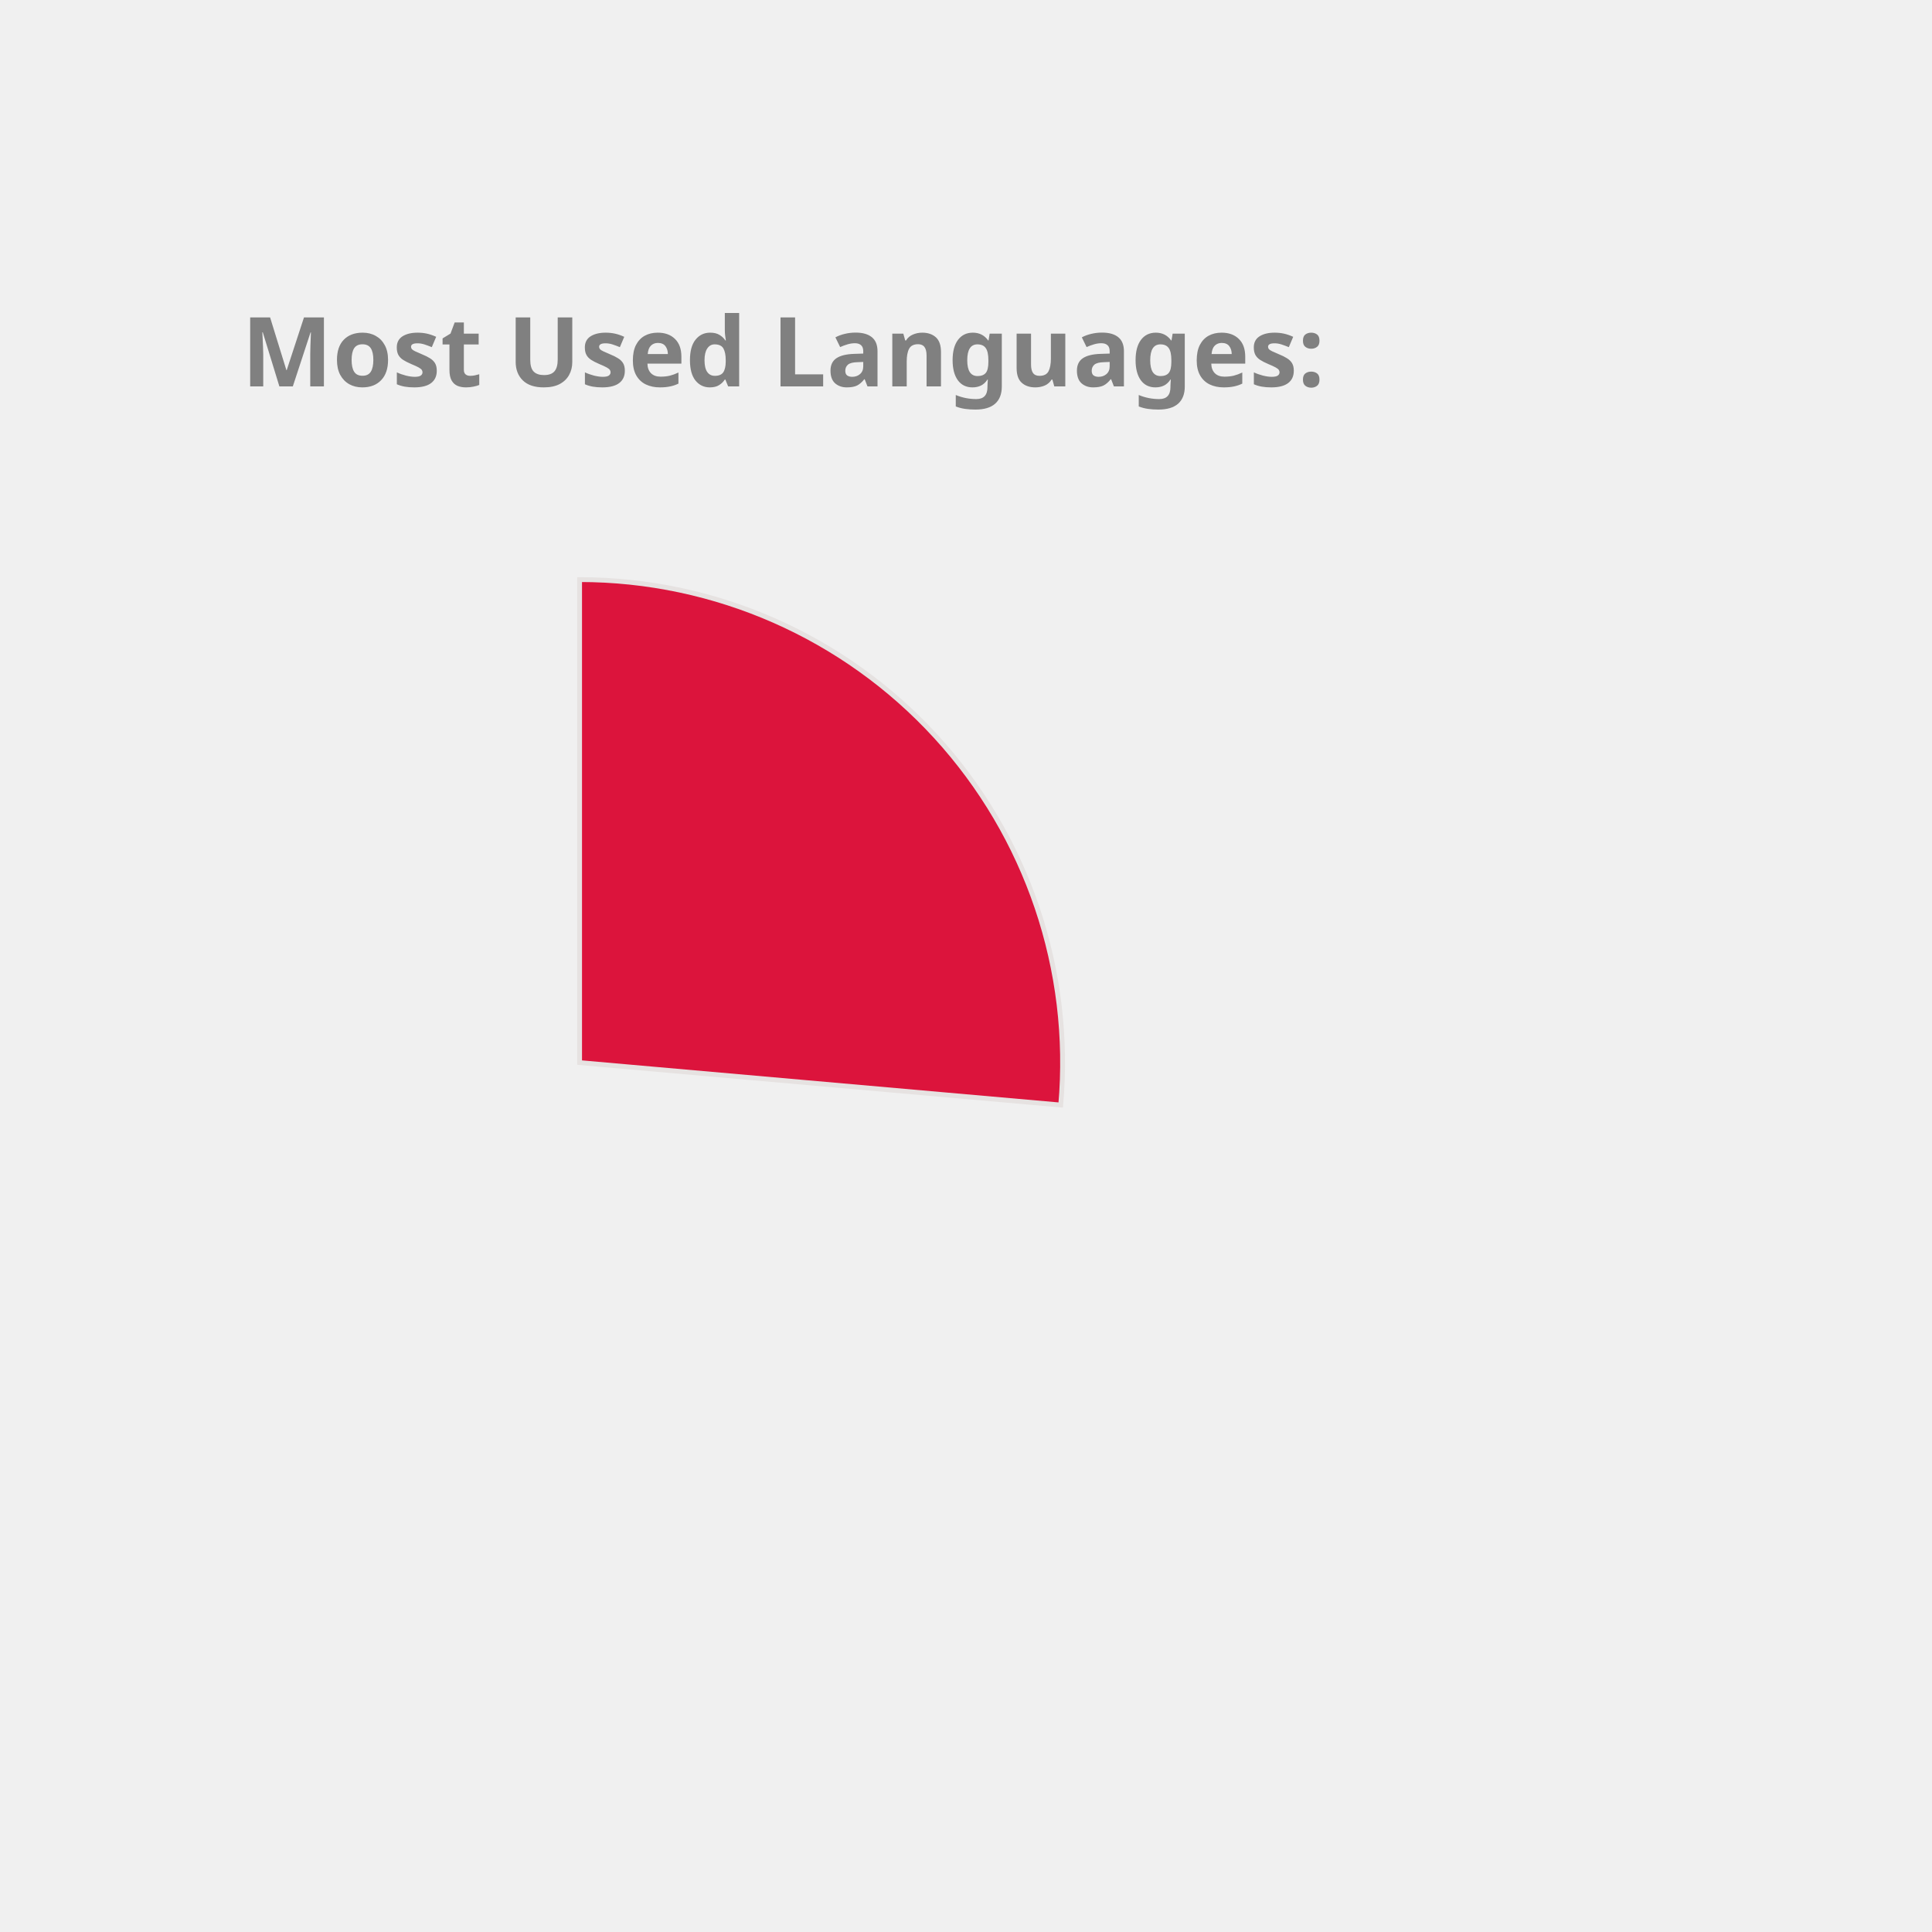
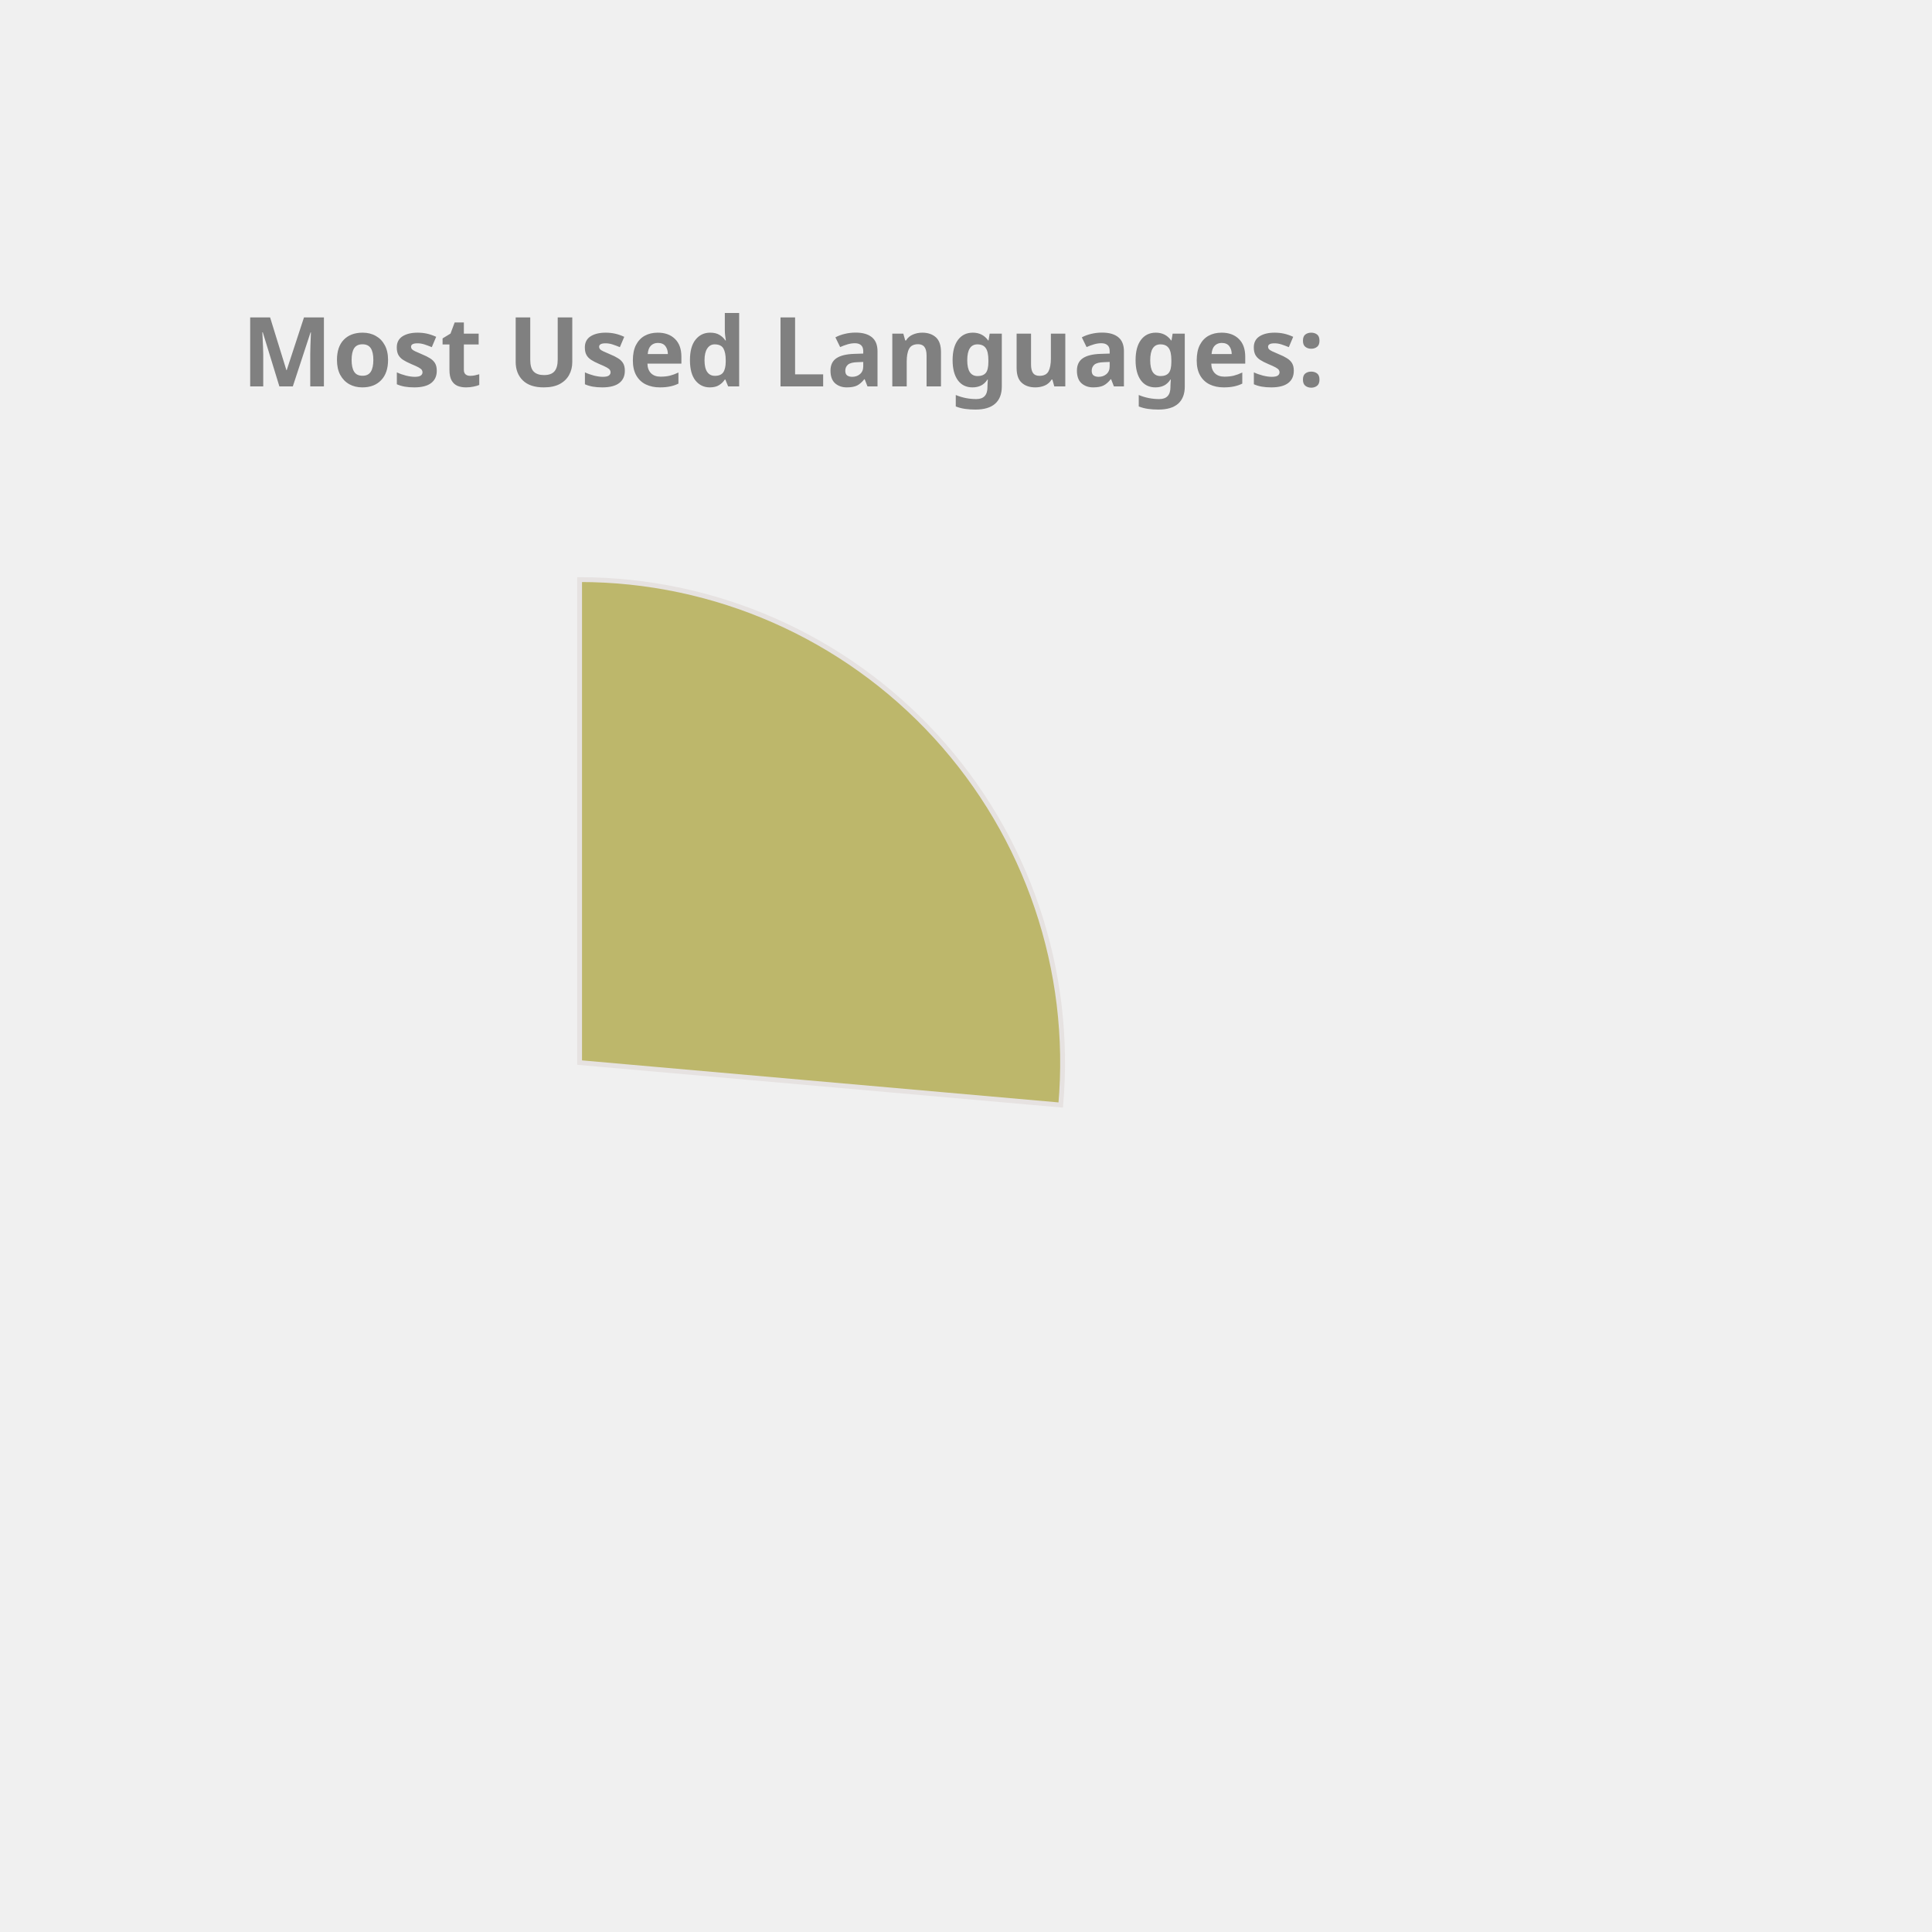
<svg xmlns="http://www.w3.org/2000/svg" height="350px" width="350px" viewBox="0 0 400 400">
  <style> 
        .label {
                font: bold 20px sans-serif;
                color: #404040;
                -webkit-text-stroke: 1px white;
        }

        path {
                stroke: #E6E2E1;
                stroke-width: 1px;
                transform: translate(60px, 100px);
        }

        .path_1 {
                animation: fadeIn 5s linear forwards;
        }

        .path_2 {
                transform: scale(0);
                animation: fadeIn 5s linear forwards 5s;
        }


        
        .path_3 {
                transform: scale(0);
                animation: fadeIn 5s linear forwards 10s;
        }


        .path_4 {
                transform: scale(0);
                animation: fadeIn 5s linear forwards 15s;
        }

        .path_5 {
                transform: scale(0);
                animation: fadeIn 5s linear forwards 20s;
        }

        .path_6 {
                transform: scale(0);
                animation: fadeIn 5s linear forwards 25s;
        }

        .path_7 {
                transform: scale(0);
                animation: fadeIn 5s linear forwards 30s;
        }

        .path_8 {
                transform: scale(0);
                animation: fadeIn 5s linear forwards 35s;
        }

        .path_9 {
                transform: scale(0);
                animation: fadeIn 5s linear forwards 40s;
        }

        .path_10 {
                transform: scale(0);
                animation: fadeIn 5s linear forwards 45s;
        }

        @keyframes fadeIn {
                0% {                        
                        transform: translate(250px, 300px) rotate(0deg) scale(0);
                        
                }
                50% {
                        transform: translate(150px, 220px) rotate(180deg) scale(0.5);
                        
                }
                
                100% {
                        transform: translate(60px, 120px) rotate(360deg) scale(1);
                        
                }
        }
        .txt_1 {
                opacity: 0;
                animation: txtShow 5s linear forwards 0s;
        }

        .txt_2 {
                opacity: 0;
                animation: txtShow 5s linear forwards 5s;
        }

        .txt_3 {
                opacity: 0;
                animation: txtShow 5s linear forwards 10s;
        }

        .txt_4 {
                opacity: 0;
                animation: txtShow 5s linear forwards 15s;
        }

        .txt_5 {
                opacity: 0;
                animation: txtShow 5s linear forwards 20s;
        }

        .txt_6 {
                opacity: 0;
                animation: txtShow 5s linear forwards 25s;
        }

        .txt_7 {
                opacity: 0;
                animation: txtShow 5s linear forwards 30s;
        }

        .txt_8 {
                opacity: 0;
                animation: txtShow 5s linear forwards 35s;
        }

        .txt_9 {
                opacity: 0;
                animation: txtShow 5s linear forwards 40s;
        }

        .txt_10 {
                opacity: 0;
                animation: txtShow 5s linear forwards 45s;
        }

        @keyframes txtShow {
                0% {                        
                        opacity: 0;
                        transform: translate(0px, 0px) scale(0);
                }
                100% {
                        opacity: 1;
                        transform: translate(0px, 0px) scale(1);
                        
                }
        }
</style>
-   <path class="path_1" d="M 60,120 L 60,20 A 100,100 0 0 1 159.613,128.785 Z" fill="Crimson" stroke="#fff" stroke-width="2" />
-   <text class="txt_1" x="260" y="150" fill="Crimson" stroke="Crimson" stroke-width="1">Kotlin</text>
-   <path class="path_2" d="M 60,120 L 159.613,128.785 A 100,100 0 0 1 65.024,219.874 Z" fill="SteelBlue" stroke="#fff" stroke-width="2" />
-   <text class="txt_2" x="260" y="170" fill="SteelBlue" stroke="SteelBlue" stroke-width="1">JavaScript</text>
-   <path class="path_3" d="M 60,120 L 65.024,219.874 A 100,100 0 0 1 -28.229,167.07 Z" fill="RosyBrown" stroke="#fff" stroke-width="2" />
-   <text class="txt_3" x="260" y="190" fill="RosyBrown" stroke="RosyBrown" stroke-width="1">TypeScript</text>
+   <path class="path_1" d="M 60,120 L 60,20 A 100,100 0 0 1 159.613,128.785 Z" fill="DarkKhaki" stroke="#fff" stroke-width="2" />
+   <text class="txt_1" x="260" y="150" fill="DarkKhaki" stroke="DarkKhaki" stroke-width="1">Kotlin</text>
+   <path class="path_2" d="M 60,120 L 159.613,128.785 A 100,100 0 0 1 65.024,219.874 Z" fill="Gold" stroke="#fff" stroke-width="2" />
+   <text class="txt_2" x="260" y="170" fill="Gold" stroke="Gold" stroke-width="1">JavaScript</text>
+   <path class="path_3" d="M 60,120 L 65.024,219.874 A 100,100 0 0 1 -28.229,167.07 Z" fill="LightSeaGreen" stroke="#fff" stroke-width="2" />
+   <text class="txt_3" x="260" y="190" fill="LightSeaGreen" stroke="LightSeaGreen" stroke-width="1">TypeScript</text>
  <path class="path_4" d="M 60,120 L -28.229,167.07 A 100,100 0 0 1 -36.372,93.31 Z" fill="Tomato" stroke="#fff" stroke-width="2" />
  <text class="txt_4" x="260" y="210" fill="Tomato" stroke="Tomato" stroke-width="1">Java</text>
-   <path class="path_5" d="M 60,120 L -36.372,93.31 A 100,100 0 0 1 -6.601,45.406 Z" fill="MediumTurquoise" stroke="#fff" stroke-width="2" />
-   <text class="txt_5" x="260" y="230" fill="MediumTurquoise" stroke="MediumTurquoise" stroke-width="1">Python</text>
+   <path class="path_5" d="M 60,120 L -36.372,93.31 A 100,100 0 0 1 -6.601,45.406 Z" fill="CornflowerBlue" stroke="#fff" stroke-width="2" />
+   <text class="txt_5" x="260" y="230" fill="CornflowerBlue" stroke="CornflowerBlue" stroke-width="1">Python</text>
  <path class="path_6" d="M 60,120 L -6.601,45.406 A 100,100 0 0 1 19.135,28.731 Z" fill="Orange" stroke="#fff" stroke-width="2" />
  <text class="txt_6" x="260" y="250" fill="Orange" stroke="Orange" stroke-width="1">Rust</text>
-   <path class="path_7" d="M 60,120 L 19.135,28.731 A 100,100 0 0 1 48.09,20.712 Z" fill="MediumAquaMarine" stroke="#fff" stroke-width="2" />
-   <text class="txt_7" x="260" y="270" fill="MediumAquaMarine" stroke="MediumAquaMarine" stroke-width="1">HTML</text>
-   <path class="path_8" d="M 60,120 L 48.09,20.712 A 100,100 0 0 1 56.859,20.049 Z" fill="Tan" stroke="#fff" stroke-width="2" />
-   <text class="txt_8" x="260" y="290" fill="Tan" stroke="Tan" stroke-width="1">CSS</text>
-   <path class="path_9" d="M 60,120 L 56.859,20.049 A 100,100 0 0 1 58.115,20.018 Z" fill="Pink" stroke="#fff" stroke-width="2" />
-   <text class="txt_9" x="260" y="310" fill="Pink" stroke="Pink" stroke-width="1">R</text>
-   <path class="path_10" d="M 60,120 L 58.115,20.018 A 100,100 0 0 1 59.372,20.002 Z" fill="Salmon" stroke="#fff" stroke-width="2" />
-   <text class="txt_10" x="260" y="330" fill="Salmon" stroke="Salmon" stroke-width="1">Shell</text>
+   <path class="path_7" d="M 60,120 L 19.135,28.731 A 100,100 0 0 1 48.09,20.712 Z" fill="RosyBrown" stroke="#fff" stroke-width="2" />
+   <text class="txt_7" x="260" y="270" fill="RosyBrown" stroke="RosyBrown" stroke-width="1">HTML</text>
+   <path class="path_8" d="M 60,120 L 48.09,20.712 A 100,100 0 0 1 56.859,20.049 Z" fill="Pink" stroke="#fff" stroke-width="2" />
+   <text class="txt_8" x="260" y="290" fill="Pink" stroke="Pink" stroke-width="1">CSS</text>
+   <path class="path_9" d="M 60,120 L 56.859,20.049 A 100,100 0 0 1 58.115,20.018 Z" fill="MediumSlateBlue" stroke="#fff" stroke-width="2" />
+   <text class="txt_9" x="260" y="310" fill="MediumSlateBlue" stroke="MediumSlateBlue" stroke-width="1">R</text>
+   <path class="path_10" d="M 60,120 L 58.115,20.018 A 100,100 0 0 1 59.372,20.002 Z" fill="MediumTurquoise" stroke="#fff" stroke-width="2" />
+   <text class="txt_10" x="260" y="330" fill="MediumTurquoise" stroke="MediumTurquoise" stroke-width="1">Shell</text>
  <g class="label">
    <text x="50" y="80" fill="grey">Most Used Languages:</text>
  </g>
</svg>
